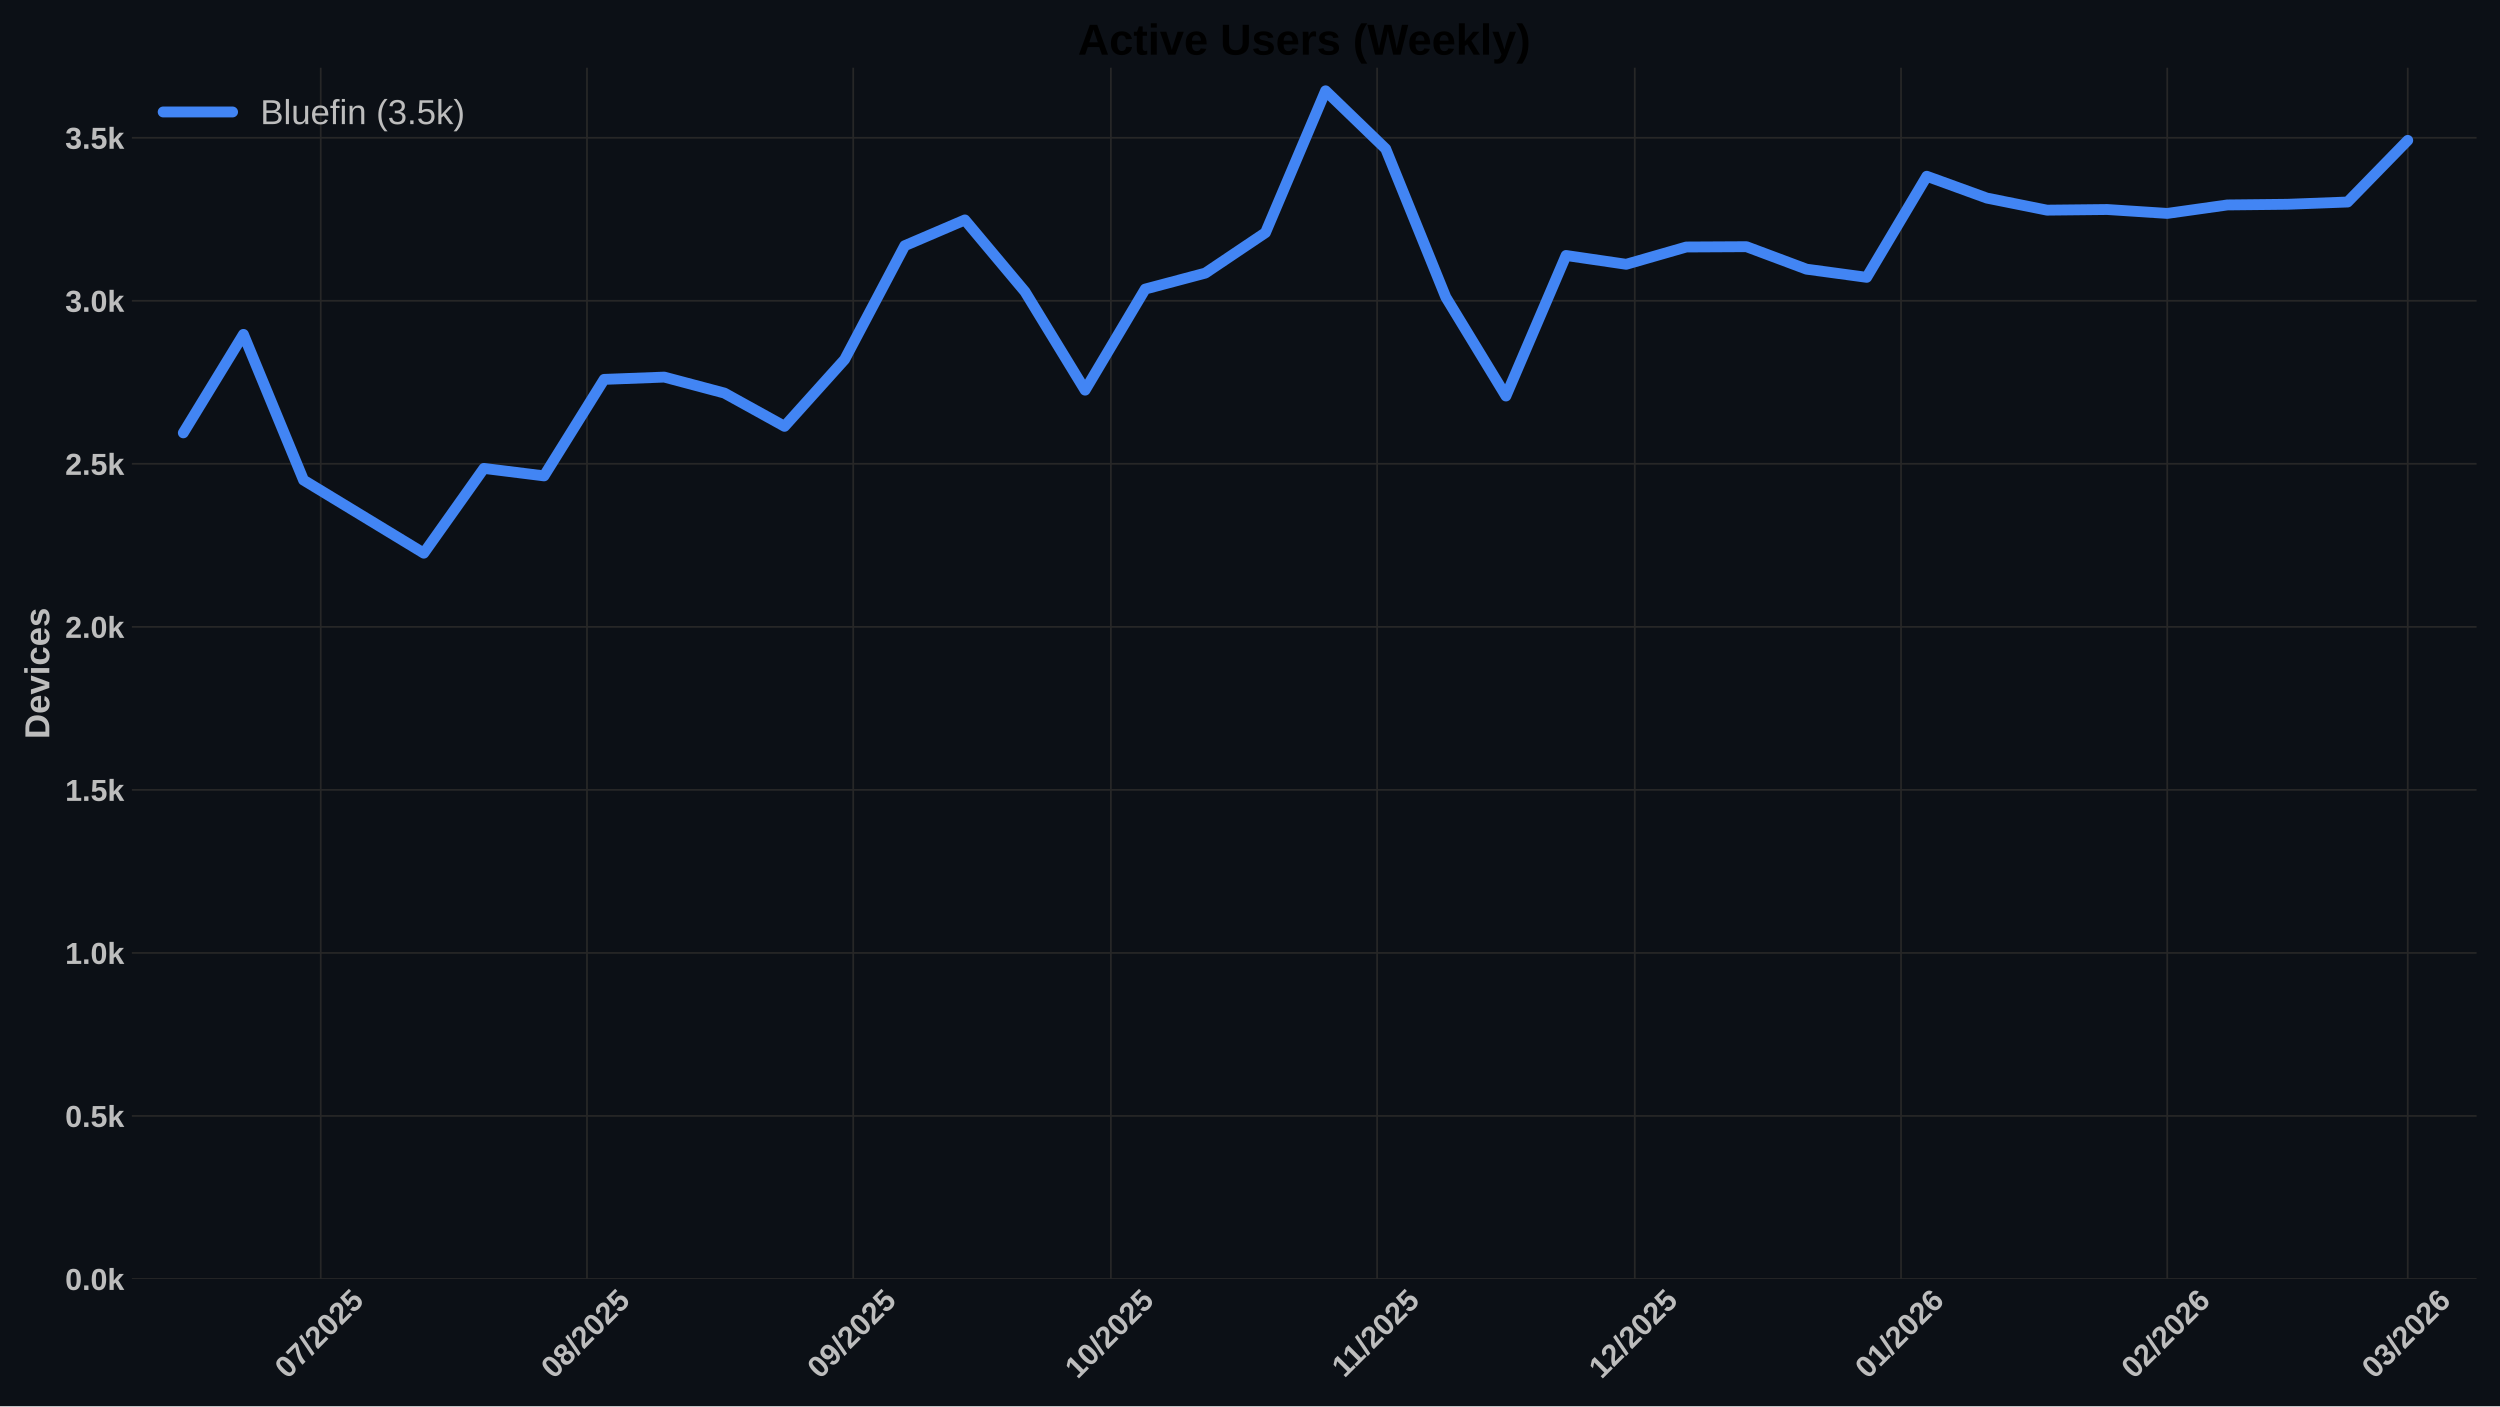
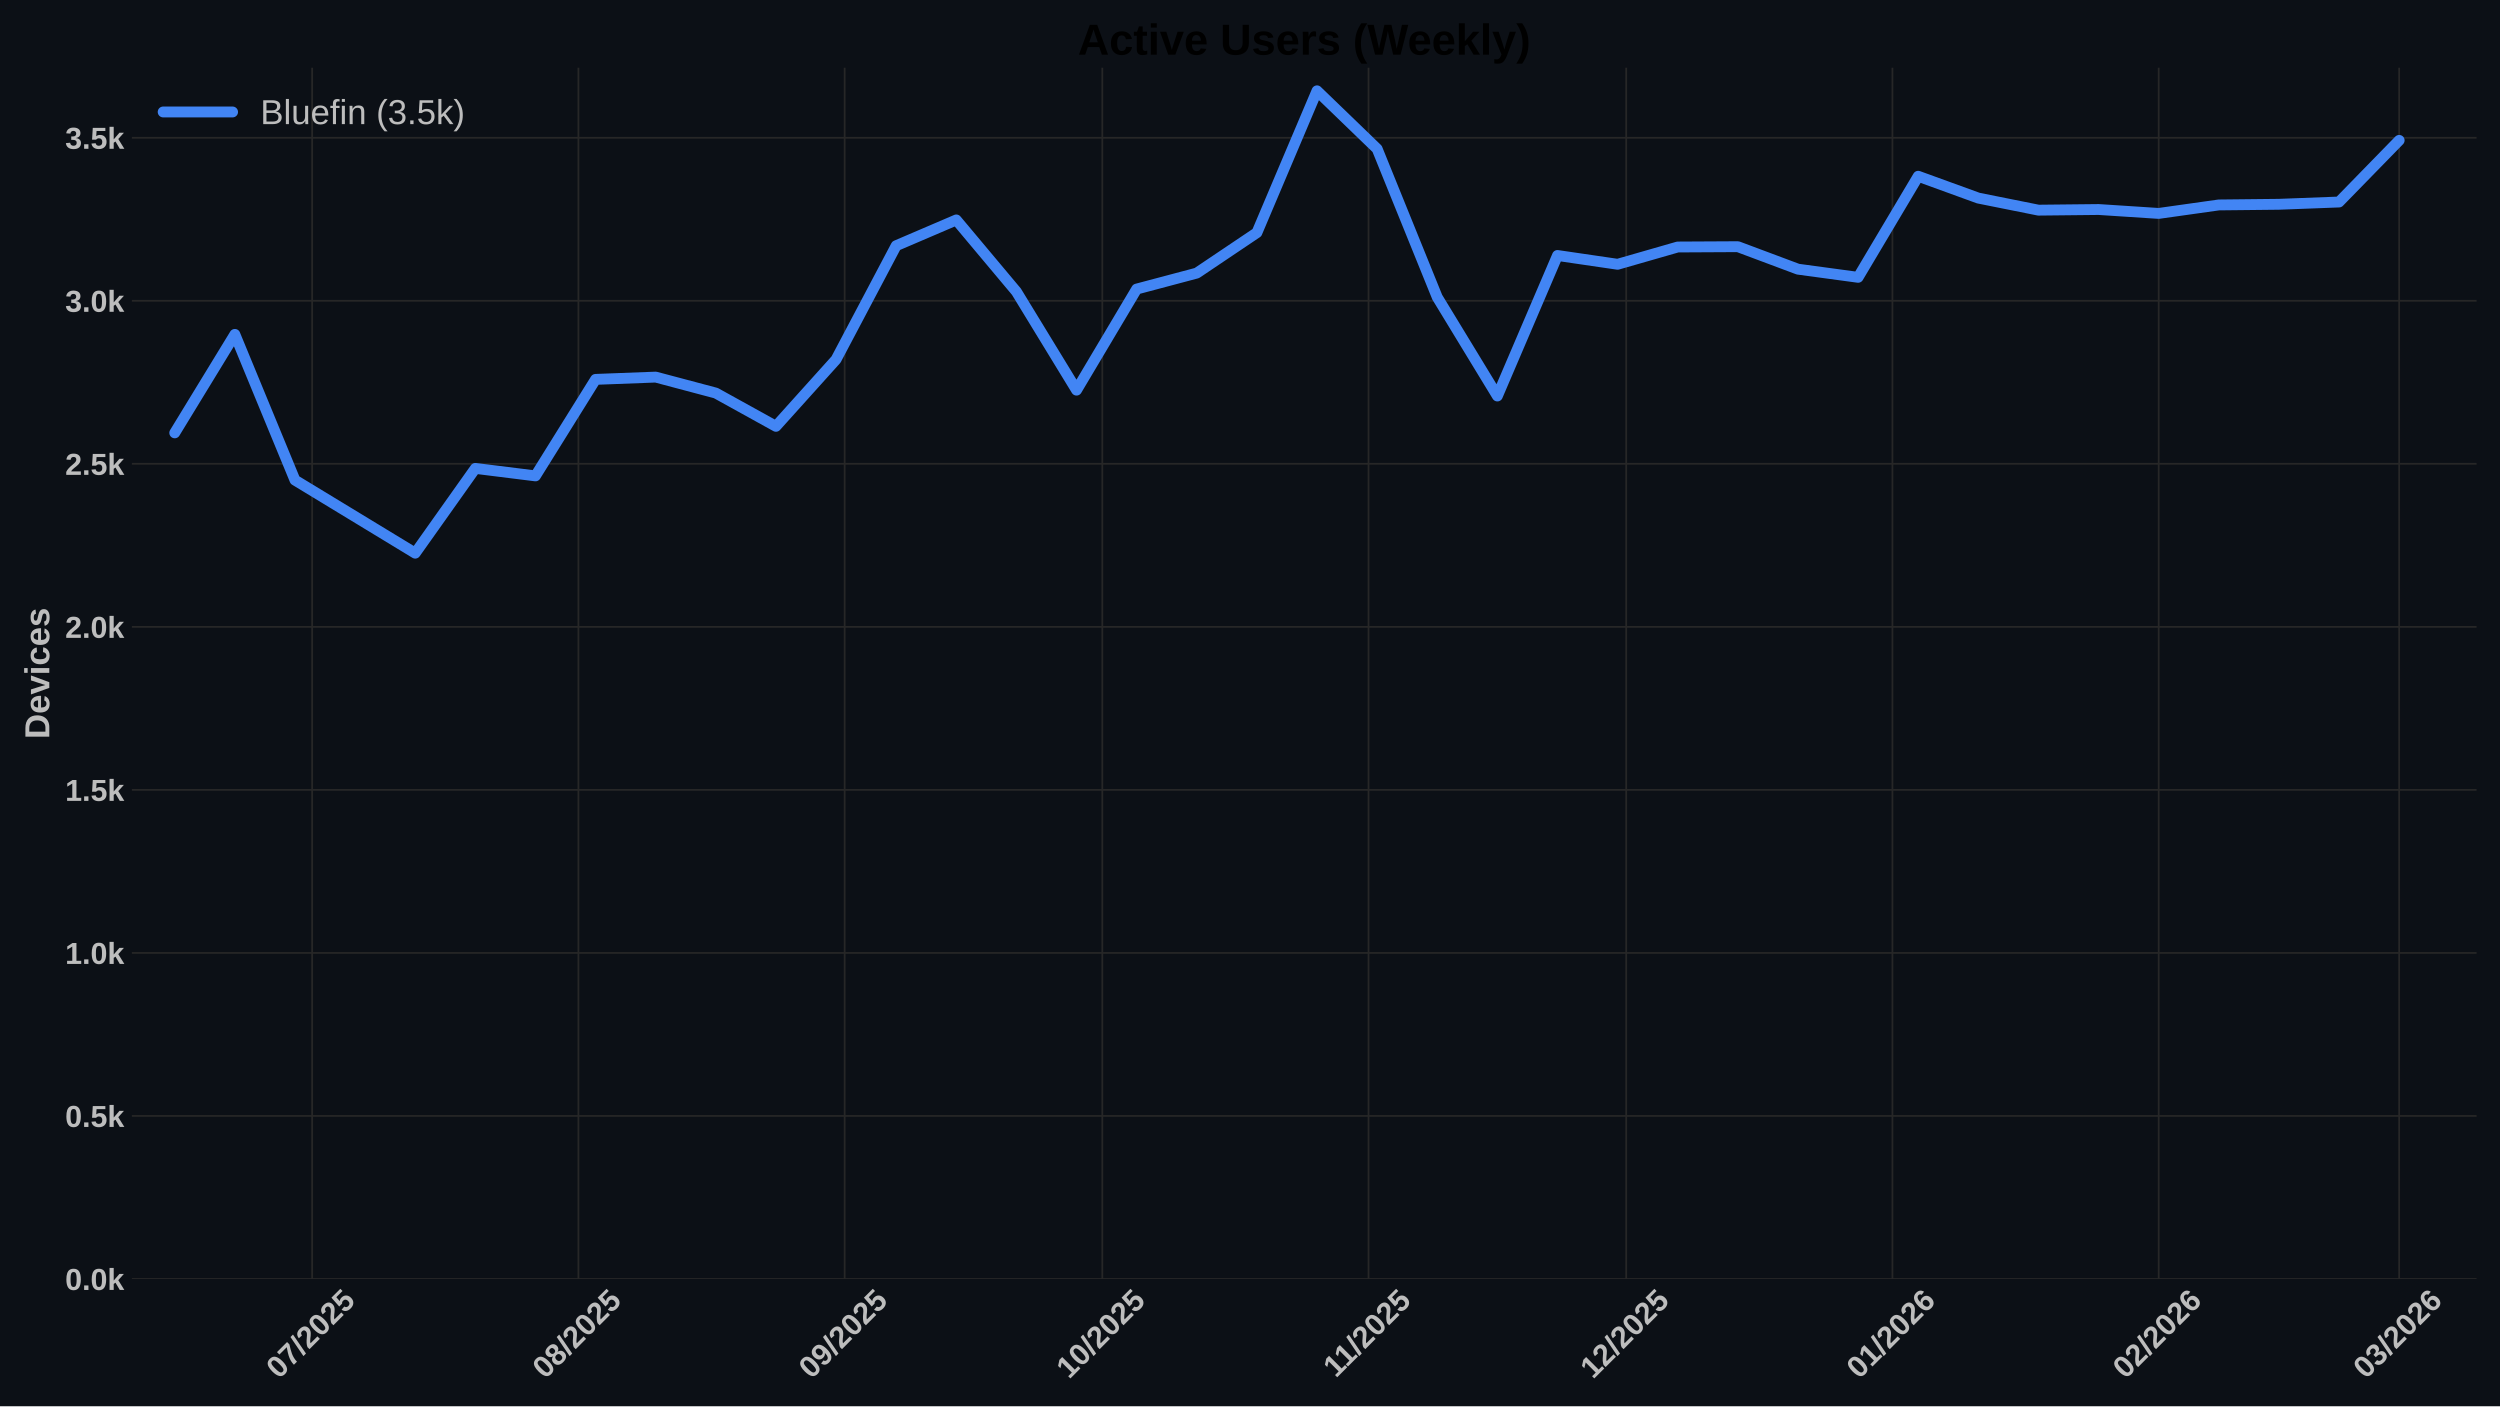
<svg xmlns="http://www.w3.org/2000/svg" xmlns:xlink="http://www.w3.org/1999/xlink" width="1152pt" height="648pt" viewBox="0 0 1152 648" version="1.1">
  <defs>
    <style type="text/css">*{stroke-linejoin: round; stroke-linecap: butt}</style>
  </defs>
  <g id="figure_1">
    <g id="patch_1">
      <path d="M 0 648  L 1152 648  L 1152 0  L 0 0  z " style="fill: #0c1016" />
    </g>
    <g id="axes_1">
      <g id="patch_2">
        <path d="M 60.78 589.343  L 1141.2 589.343  L 1141.2 31.2  L 60.78 31.2  z " style="fill: #0c1016" />
      </g>
      <g id="matplotlib.axis_1">
        <g id="xtick_1">
          <g id="line2d_1">
-             <path d="M 147.794 589.343  L 147.794 31.2  " clip-path="url(#p594239aaf5)" style="fill: none; stroke: #272727; stroke-width: 0.8; stroke-linecap: round" />
+             <path d="M 143.844 589.343  L 143.844 31.2  " clip-path="url(#pdfd3719b84)" style="fill: none; stroke: #272727; stroke-width: 0.8; stroke-linecap: round" />
          </g>
          <g id="line2d_2" />
          <g id="text_1">
-             <g style="fill: #bdbdbd" transform="translate(132.4634 635.7977) rotate(-45) scale(0.14 -0.14)">
+             <g style="fill: #bdbdbd" transform="translate(128.5134 635.7977) rotate(-45) scale(0.14 -0.14)">
              <defs>
                <path id="LiberationSans-Bold-30" d="M 3297 2203  Q 3297 1088 2914 512  Q 2531 -63 1766 -63  Q 253 -63 253 2203  Q 253 2994 418 3494  Q 584 3994 915 4231  Q 1247 4469 1791 4469  Q 2572 4469 2934 3903  Q 3297 3338 3297 2203  z M 2416 2203  Q 2416 2813 2356 3150  Q 2297 3488 2165 3634  Q 2034 3781 1784 3781  Q 1519 3781 1383 3632  Q 1247 3484 1189 3148  Q 1131 2813 1131 2203  Q 1131 1600 1192 1261  Q 1253 922 1386 775  Q 1519 628 1772 628  Q 2022 628 2158 783  Q 2294 938 2355 1278  Q 2416 1619 2416 2203  z " transform="scale(0.015625)" />
                <path id="LiberationSans-Bold-37" d="M 3278 3706  Q 2981 3238 2717 2797  Q 2453 2356 2256 1911  Q 2059 1466 1945 995  Q 1831 525 1831 0  L 916 0  Q 916 550 1059 1064  Q 1203 1578 1475 2111  Q 1747 2644 2463 3681  L 275 3681  L 275 4403  L 3278 4403  L 3278 3706  z " transform="scale(0.015625)" />
                <path id="LiberationSans-Bold-2f" d="M 63 -128  L 972 4638  L 1716 4638  L 822 -128  L 63 -128  z " transform="scale(0.015625)" />
                <path id="LiberationSans-Bold-32" d="M 222 0  L 222 609  Q 394 988 711 1347  Q 1028 1706 1509 2097  Q 1972 2472 2158 2715  Q 2344 2959 2344 3194  Q 2344 3769 1766 3769  Q 1484 3769 1336 3617  Q 1188 3466 1144 3163  L 259 3213  Q 334 3825 717 4147  Q 1100 4469 1759 4469  Q 2472 4469 2853 4144  Q 3234 3819 3234 3231  Q 3234 2922 3112 2672  Q 2991 2422 2800 2211  Q 2609 2000 2376 1815  Q 2144 1631 1925 1456  Q 1706 1281 1526 1103  Q 1347 925 1259 722  L 3303 722  L 3303 0  L 222 0  z " transform="scale(0.015625)" />
                <path id="LiberationSans-Bold-35" d="M 3381 1466  Q 3381 766 2945 351  Q 2509 -63 1750 -63  Q 1088 -63 689 235  Q 291 534 197 1100  L 1075 1172  Q 1144 891 1319 762  Q 1494 634 1759 634  Q 2088 634 2283 843  Q 2478 1053 2478 1447  Q 2478 1794 2293 2001  Q 2109 2209 1778 2209  Q 1413 2209 1181 1925  L 325 1925  L 478 4403  L 3125 4403  L 3125 3750  L 1275 3750  L 1203 2638  Q 1522 2919 2000 2919  Q 2628 2919 3004 2528  Q 3381 2138 3381 1466  z " transform="scale(0.015625)" />
              </defs>
              <use xlink:href="#LiberationSans-Bold-30" />
              <use xlink:href="#LiberationSans-Bold-37" transform="translate(55.61523 0)" />
              <use xlink:href="#LiberationSans-Bold-2f" transform="translate(111.2305 0)" />
              <use xlink:href="#LiberationSans-Bold-32" transform="translate(139.0137 0)" />
              <use xlink:href="#LiberationSans-Bold-30" transform="translate(194.6289 0)" />
              <use xlink:href="#LiberationSans-Bold-32" transform="translate(250.2441 0)" />
              <use xlink:href="#LiberationSans-Bold-35" transform="translate(305.8594 0)" />
            </g>
          </g>
        </g>
        <g id="xtick_2">
          <g id="line2d_3">
-             <path d="M 270.479 589.343  L 270.479 31.2  " clip-path="url(#p594239aaf5)" style="fill: none; stroke: #272727; stroke-width: 0.8; stroke-linecap: round" />
+             <path d="M 266.529 589.343  L 266.529 31.2  " clip-path="url(#pdfd3719b84)" style="fill: none; stroke: #272727; stroke-width: 0.8; stroke-linecap: round" />
          </g>
          <g id="line2d_4" />
          <g id="text_2">
-             <g style="fill: #bdbdbd" transform="translate(255.1485 635.7977) rotate(-45) scale(0.14 -0.14)">
+             <g style="fill: #bdbdbd" transform="translate(251.1984 635.7977) rotate(-45) scale(0.14 -0.14)">
              <defs>
                <path id="LiberationSans-Bold-38" d="M 3363 1241  Q 3363 622 2953 279  Q 2544 -63 1784 -63  Q 1031 -63 617 278  Q 203 619 203 1234  Q 203 1656 447 1945  Q 691 2234 1100 2303  L 1100 2316  Q 744 2394 525 2669  Q 306 2944 306 3303  Q 306 3844 689 4156  Q 1072 4469 1772 4469  Q 2488 4469 2870 4164  Q 3253 3859 3253 3297  Q 3253 2938 3036 2666  Q 2819 2394 2453 2322  L 2453 2309  Q 2878 2241 3120 1961  Q 3363 1681 3363 1241  z M 2350 3250  Q 2350 3563 2206 3708  Q 2063 3853 1772 3853  Q 1203 3853 1203 3250  Q 1203 2619 1778 2619  Q 2066 2619 2208 2766  Q 2350 2913 2350 3250  z M 2453 1313  Q 2453 2003 1766 2003  Q 1447 2003 1276 1822  Q 1106 1641 1106 1300  Q 1106 913 1275 734  Q 1444 556 1791 556  Q 2131 556 2292 734  Q 2453 913 2453 1313  z " transform="scale(0.015625)" />
              </defs>
              <use xlink:href="#LiberationSans-Bold-30" />
              <use xlink:href="#LiberationSans-Bold-38" transform="translate(55.61523 0)" />
              <use xlink:href="#LiberationSans-Bold-2f" transform="translate(111.2305 0)" />
              <use xlink:href="#LiberationSans-Bold-32" transform="translate(139.0137 0)" />
              <use xlink:href="#LiberationSans-Bold-30" transform="translate(194.6289 0)" />
              <use xlink:href="#LiberationSans-Bold-32" transform="translate(250.2441 0)" />
              <use xlink:href="#LiberationSans-Bold-35" transform="translate(305.8594 0)" />
            </g>
          </g>
        </g>
        <g id="xtick_3">
          <g id="line2d_5">
-             <path d="M 393.164 589.343  L 393.164 31.2  " clip-path="url(#p594239aaf5)" style="fill: none; stroke: #272727; stroke-width: 0.8; stroke-linecap: round" />
+             <path d="M 389.214 589.343  L 389.214 31.2  " clip-path="url(#pdfd3719b84)" style="fill: none; stroke: #272727; stroke-width: 0.8; stroke-linecap: round" />
          </g>
          <g id="line2d_6" />
          <g id="text_3">
-             <g style="fill: #bdbdbd" transform="translate(377.8335 635.7977) rotate(-45) scale(0.14 -0.14)">
+             <g style="fill: #bdbdbd" transform="translate(373.8835 635.7977) rotate(-45) scale(0.14 -0.14)">
              <defs>
                <path id="LiberationSans-Bold-39" d="M 3322 2272  Q 3322 1100 2894 518  Q 2466 -63 1678 -63  Q 1097 -63 767 185  Q 438 434 300 972  L 1125 1088  Q 1247 628 1688 628  Q 2056 628 2254 981  Q 2453 1334 2459 2028  Q 2341 1794 2070 1661  Q 1800 1528 1488 1528  Q 906 1528 564 1923  Q 222 2319 222 2994  Q 222 3688 623 4078  Q 1025 4469 1759 4469  Q 2550 4469 2936 3920  Q 3322 3372 3322 2272  z M 2394 2888  Q 2394 3297 2214 3539  Q 2034 3781 1738 3781  Q 1447 3781 1280 3570  Q 1113 3359 1113 2988  Q 1113 2622 1278 2401  Q 1444 2181 1741 2181  Q 2022 2181 2208 2373  Q 2394 2566 2394 2888  z " transform="scale(0.015625)" />
              </defs>
              <use xlink:href="#LiberationSans-Bold-30" />
              <use xlink:href="#LiberationSans-Bold-39" transform="translate(55.61523 0)" />
              <use xlink:href="#LiberationSans-Bold-2f" transform="translate(111.2305 0)" />
              <use xlink:href="#LiberationSans-Bold-32" transform="translate(139.0137 0)" />
              <use xlink:href="#LiberationSans-Bold-30" transform="translate(194.6289 0)" />
              <use xlink:href="#LiberationSans-Bold-32" transform="translate(250.2441 0)" />
              <use xlink:href="#LiberationSans-Bold-35" transform="translate(305.8594 0)" />
            </g>
          </g>
        </g>
        <g id="xtick_4">
          <g id="line2d_7">
-             <path d="M 511.891 589.343  L 511.891 31.2  " clip-path="url(#p594239aaf5)" style="fill: none; stroke: #272727; stroke-width: 0.8; stroke-linecap: round" />
+             <path d="M 507.941 589.343  L 507.941 31.2  " clip-path="url(#pdfd3719b84)" style="fill: none; stroke: #272727; stroke-width: 0.8; stroke-linecap: round" />
          </g>
          <g id="line2d_8" />
          <g id="text_4">
-             <g style="fill: #bdbdbd" transform="translate(496.561 635.7977) rotate(-45) scale(0.14 -0.14)">
+             <g style="fill: #bdbdbd" transform="translate(492.611 635.7977) rotate(-45) scale(0.14 -0.14)">
              <defs>
                <path id="LiberationSans-Bold-31" d="M 403 0  L 403 653  L 1494 653  L 1494 3656  L 438 2997  L 438 3688  L 1541 4403  L 2372 4403  L 2372 653  L 3381 653  L 3381 0  L 403 0  z " transform="scale(0.015625)" />
              </defs>
              <use xlink:href="#LiberationSans-Bold-31" />
              <use xlink:href="#LiberationSans-Bold-30" transform="translate(55.61523 0)" />
              <use xlink:href="#LiberationSans-Bold-2f" transform="translate(111.2305 0)" />
              <use xlink:href="#LiberationSans-Bold-32" transform="translate(139.0137 0)" />
              <use xlink:href="#LiberationSans-Bold-30" transform="translate(194.6289 0)" />
              <use xlink:href="#LiberationSans-Bold-32" transform="translate(250.2441 0)" />
              <use xlink:href="#LiberationSans-Bold-35" transform="translate(305.8594 0)" />
            </g>
          </g>
        </g>
        <g id="xtick_5">
          <g id="line2d_9">
-             <path d="M 634.576 589.343  L 634.576 31.2  " clip-path="url(#p594239aaf5)" style="fill: none; stroke: #272727; stroke-width: 0.8; stroke-linecap: round" />
+             <path d="M 630.626 589.343  L 630.626 31.2  " clip-path="url(#pdfd3719b84)" style="fill: none; stroke: #272727; stroke-width: 0.8; stroke-linecap: round" />
          </g>
          <g id="line2d_10" />
          <g id="text_5">
-             <g style="fill: #bdbdbd" transform="translate(619.5183 635.2532) rotate(-45) scale(0.14 -0.14)">
+             <g style="fill: #bdbdbd" transform="translate(615.5683 635.2532) rotate(-45) scale(0.14 -0.14)">
              <use xlink:href="#LiberationSans-Bold-31" />
              <use xlink:href="#LiberationSans-Bold-31" transform="translate(50.11523 0)" />
              <use xlink:href="#LiberationSans-Bold-2f" transform="translate(105.7305 0)" />
              <use xlink:href="#LiberationSans-Bold-32" transform="translate(133.5137 0)" />
              <use xlink:href="#LiberationSans-Bold-30" transform="translate(189.1289 0)" />
              <use xlink:href="#LiberationSans-Bold-32" transform="translate(244.7441 0)" />
              <use xlink:href="#LiberationSans-Bold-35" transform="translate(300.3594 0)" />
            </g>
          </g>
        </g>
        <g id="xtick_6">
          <g id="line2d_11">
-             <path d="M 753.304 589.343  L 753.304 31.2  " clip-path="url(#p594239aaf5)" style="fill: none; stroke: #272727; stroke-width: 0.8; stroke-linecap: round" />
+             <path d="M 749.354 589.343  L 749.354 31.2  " clip-path="url(#pdfd3719b84)" style="fill: none; stroke: #272727; stroke-width: 0.8; stroke-linecap: round" />
          </g>
          <g id="line2d_12" />
          <g id="text_6">
-             <g style="fill: #bdbdbd" transform="translate(737.9735 635.7977) rotate(-45) scale(0.14 -0.14)">
+             <g style="fill: #bdbdbd" transform="translate(734.0235 635.7977) rotate(-45) scale(0.14 -0.14)">
              <use xlink:href="#LiberationSans-Bold-31" />
              <use xlink:href="#LiberationSans-Bold-32" transform="translate(55.61523 0)" />
              <use xlink:href="#LiberationSans-Bold-2f" transform="translate(111.2305 0)" />
              <use xlink:href="#LiberationSans-Bold-32" transform="translate(139.0137 0)" />
              <use xlink:href="#LiberationSans-Bold-30" transform="translate(194.6289 0)" />
              <use xlink:href="#LiberationSans-Bold-32" transform="translate(250.2441 0)" />
              <use xlink:href="#LiberationSans-Bold-35" transform="translate(305.8594 0)" />
            </g>
          </g>
        </g>
        <g id="xtick_7">
          <g id="line2d_13">
-             <path d="M 875.989 589.343  L 875.989 31.2  " clip-path="url(#p594239aaf5)" style="fill: none; stroke: #272727; stroke-width: 0.8; stroke-linecap: round" />
+             <path d="M 872.039 589.343  L 872.039 31.2  " clip-path="url(#pdfd3719b84)" style="fill: none; stroke: #272727; stroke-width: 0.8; stroke-linecap: round" />
          </g>
          <g id="line2d_14" />
          <g id="text_7">
-             <g style="fill: #bdbdbd" transform="translate(860.6586 635.7977) rotate(-45) scale(0.14 -0.14)">
+             <g style="fill: #bdbdbd" transform="translate(856.7085 635.7977) rotate(-45) scale(0.14 -0.14)">
              <defs>
                <path id="LiberationSans-Bold-36" d="M 3328 1441  Q 3328 738 2934 337  Q 2541 -63 1847 -63  Q 1069 -63 651 482  Q 234 1028 234 2100  Q 234 3278 657 3873  Q 1081 4469 1869 4469  Q 2428 4469 2751 4222  Q 3075 3975 3209 3456  L 2381 3341  Q 2263 3775 1850 3775  Q 1497 3775 1295 3422  Q 1094 3069 1094 2350  Q 1234 2584 1484 2709  Q 1734 2834 2050 2834  Q 2641 2834 2984 2459  Q 3328 2084 3328 1441  z M 2447 1416  Q 2447 1791 2273 1989  Q 2100 2188 1797 2188  Q 1506 2188 1331 2002  Q 1156 1816 1156 1509  Q 1156 1125 1339 873  Q 1522 622 1819 622  Q 2116 622 2281 833  Q 2447 1044 2447 1416  z " transform="scale(0.015625)" />
              </defs>
              <use xlink:href="#LiberationSans-Bold-30" />
              <use xlink:href="#LiberationSans-Bold-31" transform="translate(55.61523 0)" />
              <use xlink:href="#LiberationSans-Bold-2f" transform="translate(111.2305 0)" />
              <use xlink:href="#LiberationSans-Bold-32" transform="translate(139.0137 0)" />
              <use xlink:href="#LiberationSans-Bold-30" transform="translate(194.6289 0)" />
              <use xlink:href="#LiberationSans-Bold-32" transform="translate(250.2441 0)" />
              <use xlink:href="#LiberationSans-Bold-36" transform="translate(305.8594 0)" />
            </g>
          </g>
        </g>
        <g id="xtick_8">
          <g id="line2d_15">
-             <path d="M 998.674 589.343  L 998.674 31.2  " clip-path="url(#p594239aaf5)" style="fill: none; stroke: #272727; stroke-width: 0.8; stroke-linecap: round" />
+             <path d="M 994.724 589.343  L 994.724 31.2  " clip-path="url(#pdfd3719b84)" style="fill: none; stroke: #272727; stroke-width: 0.8; stroke-linecap: round" />
          </g>
          <g id="line2d_16" />
          <g id="text_8">
-             <g style="fill: #bdbdbd" transform="translate(983.3436 635.7977) rotate(-45) scale(0.14 -0.14)">
+             <g style="fill: #bdbdbd" transform="translate(979.3936 635.7977) rotate(-45) scale(0.14 -0.14)">
              <use xlink:href="#LiberationSans-Bold-30" />
              <use xlink:href="#LiberationSans-Bold-32" transform="translate(55.61523 0)" />
              <use xlink:href="#LiberationSans-Bold-2f" transform="translate(111.2305 0)" />
              <use xlink:href="#LiberationSans-Bold-32" transform="translate(139.0137 0)" />
              <use xlink:href="#LiberationSans-Bold-30" transform="translate(194.6289 0)" />
              <use xlink:href="#LiberationSans-Bold-32" transform="translate(250.2441 0)" />
              <use xlink:href="#LiberationSans-Bold-36" transform="translate(305.8594 0)" />
            </g>
          </g>
        </g>
        <g id="xtick_9">
          <g id="line2d_17">
-             <path d="M 1109.486 589.343  L 1109.486 31.2  " clip-path="url(#p594239aaf5)" style="fill: none; stroke: #272727; stroke-width: 0.8; stroke-linecap: round" />
+             <path d="M 1105.536 589.343  L 1105.536 31.2  " clip-path="url(#pdfd3719b84)" style="fill: none; stroke: #272727; stroke-width: 0.8; stroke-linecap: round" />
          </g>
          <g id="line2d_18" />
          <g id="text_9">
-             <g style="fill: #bdbdbd" transform="translate(1094.156 635.7977) rotate(-45) scale(0.14 -0.14)">
+             <g style="fill: #bdbdbd" transform="translate(1090.206 635.7977) rotate(-45) scale(0.14 -0.14)">
              <defs>
                <path id="LiberationSans-Bold-33" d="M 3328 1222  Q 3328 603 2922 265  Q 2516 -72 1766 -72  Q 1056 -72 637 254  Q 219 581 147 1197  L 1041 1275  Q 1125 641 1763 641  Q 2078 641 2253 797  Q 2428 953 2428 1275  Q 2428 1569 2215 1725  Q 2003 1881 1584 1881  L 1278 1881  L 1278 2591  L 1566 2591  Q 1944 2591 2134 2745  Q 2325 2900 2325 3188  Q 2325 3459 2173 3614  Q 2022 3769 1731 3769  Q 1459 3769 1292 3619  Q 1125 3469 1100 3194  L 222 3256  Q 291 3825 694 4147  Q 1097 4469 1747 4469  Q 2438 4469 2827 4158  Q 3216 3847 3216 3297  Q 3216 2884 2973 2618  Q 2731 2353 2275 2266  L 2275 2253  Q 2781 2194 3054 1920  Q 3328 1647 3328 1222  z " transform="scale(0.015625)" />
              </defs>
              <use xlink:href="#LiberationSans-Bold-30" />
              <use xlink:href="#LiberationSans-Bold-33" transform="translate(55.61523 0)" />
              <use xlink:href="#LiberationSans-Bold-2f" transform="translate(111.2305 0)" />
              <use xlink:href="#LiberationSans-Bold-32" transform="translate(139.0137 0)" />
              <use xlink:href="#LiberationSans-Bold-30" transform="translate(194.6289 0)" />
              <use xlink:href="#LiberationSans-Bold-32" transform="translate(250.2441 0)" />
              <use xlink:href="#LiberationSans-Bold-36" transform="translate(305.8594 0)" />
            </g>
          </g>
        </g>
      </g>
      <g id="matplotlib.axis_2">
        <g id="ytick_1">
          <g id="line2d_19">
-             <path d="M 60.78 589.343  L 1141.2 589.343  " clip-path="url(#p594239aaf5)" style="fill: none; stroke: #272727; stroke-width: 0.8; stroke-linecap: round" />
+             <path d="M 60.78 589.343  L 1141.2 589.343  " clip-path="url(#pdfd3719b84)" style="fill: none; stroke: #272727; stroke-width: 0.8; stroke-linecap: round" />
          </g>
          <g id="line2d_20" />
          <g id="text_10">
            <g style="fill: #bdbdbd" transform="translate(30.03469 594.416) scale(0.14 -0.14)">
              <defs>
                <path id="LiberationSans-Bold-2e" d="M 434 0  L 434 953  L 1338 953  L 1338 0  L 434 0  z " transform="scale(0.015625)" />
                <path id="LiberationSans-Bold-6b" d="M 2606 0  L 1703 1531  L 1325 1269  L 1325 0  L 447 0  L 447 4638  L 1325 4638  L 1325 1981  L 2531 3381  L 3475 3381  L 2288 2063  L 3566 0  L 2606 0  z " transform="scale(0.015625)" />
              </defs>
              <use xlink:href="#LiberationSans-Bold-30" />
              <use xlink:href="#LiberationSans-Bold-2e" transform="translate(55.61523 0)" />
              <use xlink:href="#LiberationSans-Bold-30" transform="translate(83.39844 0)" />
              <use xlink:href="#LiberationSans-Bold-6b" transform="translate(139.0137 0)" />
            </g>
          </g>
        </g>
        <g id="ytick_2">
          <g id="line2d_21">
-             <path d="M 60.78 514.221  L 1141.2 514.221  " clip-path="url(#p594239aaf5)" style="fill: none; stroke: #272727; stroke-width: 0.8; stroke-linecap: round" />
+             <path d="M 60.78 514.221  L 1141.2 514.221  " clip-path="url(#pdfd3719b84)" style="fill: none; stroke: #272727; stroke-width: 0.8; stroke-linecap: round" />
          </g>
          <g id="line2d_22" />
          <g id="text_11">
            <g style="fill: #bdbdbd" transform="translate(30.03469 519.2938) scale(0.14 -0.14)">
              <use xlink:href="#LiberationSans-Bold-30" />
              <use xlink:href="#LiberationSans-Bold-2e" transform="translate(55.61523 0)" />
              <use xlink:href="#LiberationSans-Bold-35" transform="translate(83.39844 0)" />
              <use xlink:href="#LiberationSans-Bold-6b" transform="translate(139.0137 0)" />
            </g>
          </g>
        </g>
        <g id="ytick_3">
          <g id="line2d_23">
-             <path d="M 60.78 439.099  L 1141.2 439.099  " clip-path="url(#p594239aaf5)" style="fill: none; stroke: #272727; stroke-width: 0.8; stroke-linecap: round" />
+             <path d="M 60.78 439.099  L 1141.2 439.099  " clip-path="url(#pdfd3719b84)" style="fill: none; stroke: #272727; stroke-width: 0.8; stroke-linecap: round" />
          </g>
          <g id="line2d_24" />
          <g id="text_12">
            <g style="fill: #bdbdbd" transform="translate(30.03469 444.1715) scale(0.14 -0.14)">
              <use xlink:href="#LiberationSans-Bold-31" />
              <use xlink:href="#LiberationSans-Bold-2e" transform="translate(55.61523 0)" />
              <use xlink:href="#LiberationSans-Bold-30" transform="translate(83.39844 0)" />
              <use xlink:href="#LiberationSans-Bold-6b" transform="translate(139.0137 0)" />
            </g>
          </g>
        </g>
        <g id="ytick_4">
          <g id="line2d_25">
-             <path d="M 60.78 363.976  L 1141.2 363.976  " clip-path="url(#p594239aaf5)" style="fill: none; stroke: #272727; stroke-width: 0.8; stroke-linecap: round" />
+             <path d="M 60.78 363.976  L 1141.2 363.976  " clip-path="url(#pdfd3719b84)" style="fill: none; stroke: #272727; stroke-width: 0.8; stroke-linecap: round" />
          </g>
          <g id="line2d_26" />
          <g id="text_13">
            <g style="fill: #bdbdbd" transform="translate(30.03469 369.0493) scale(0.14 -0.14)">
              <use xlink:href="#LiberationSans-Bold-31" />
              <use xlink:href="#LiberationSans-Bold-2e" transform="translate(55.61523 0)" />
              <use xlink:href="#LiberationSans-Bold-35" transform="translate(83.39844 0)" />
              <use xlink:href="#LiberationSans-Bold-6b" transform="translate(139.0137 0)" />
            </g>
          </g>
        </g>
        <g id="ytick_5">
          <g id="line2d_27">
-             <path d="M 60.78 288.854  L 1141.2 288.854  " clip-path="url(#p594239aaf5)" style="fill: none; stroke: #272727; stroke-width: 0.8; stroke-linecap: round" />
+             <path d="M 60.78 288.854  L 1141.2 288.854  " clip-path="url(#pdfd3719b84)" style="fill: none; stroke: #272727; stroke-width: 0.8; stroke-linecap: round" />
          </g>
          <g id="line2d_28" />
          <g id="text_14">
            <g style="fill: #bdbdbd" transform="translate(30.03469 293.9271) scale(0.14 -0.14)">
              <use xlink:href="#LiberationSans-Bold-32" />
              <use xlink:href="#LiberationSans-Bold-2e" transform="translate(55.61523 0)" />
              <use xlink:href="#LiberationSans-Bold-30" transform="translate(83.39844 0)" />
              <use xlink:href="#LiberationSans-Bold-6b" transform="translate(139.0137 0)" />
            </g>
          </g>
        </g>
        <g id="ytick_6">
          <g id="line2d_29">
-             <path d="M 60.78 213.732  L 1141.2 213.732  " clip-path="url(#p594239aaf5)" style="fill: none; stroke: #272727; stroke-width: 0.8; stroke-linecap: round" />
+             <path d="M 60.78 213.732  L 1141.2 213.732  " clip-path="url(#pdfd3719b84)" style="fill: none; stroke: #272727; stroke-width: 0.8; stroke-linecap: round" />
          </g>
          <g id="line2d_30" />
          <g id="text_15">
            <g style="fill: #bdbdbd" transform="translate(30.03469 218.8048) scale(0.14 -0.14)">
              <use xlink:href="#LiberationSans-Bold-32" />
              <use xlink:href="#LiberationSans-Bold-2e" transform="translate(55.61523 0)" />
              <use xlink:href="#LiberationSans-Bold-35" transform="translate(83.39844 0)" />
              <use xlink:href="#LiberationSans-Bold-6b" transform="translate(139.0137 0)" />
            </g>
          </g>
        </g>
        <g id="ytick_7">
          <g id="line2d_31">
-             <path d="M 60.78 138.61  L 1141.2 138.61  " clip-path="url(#p594239aaf5)" style="fill: none; stroke: #272727; stroke-width: 0.8; stroke-linecap: round" />
+             <path d="M 60.78 138.61  L 1141.2 138.61  " clip-path="url(#pdfd3719b84)" style="fill: none; stroke: #272727; stroke-width: 0.8; stroke-linecap: round" />
          </g>
          <g id="line2d_32" />
          <g id="text_16" style="fill: #bdbdbd">
            <g style="fill: #bdbdbd" transform="translate(30.03469 143.6826) scale(0.14 -0.14)">
              <use xlink:href="#LiberationSans-Bold-33" />
              <use xlink:href="#LiberationSans-Bold-2e" transform="translate(55.61523 0)" />
              <use xlink:href="#LiberationSans-Bold-30" transform="translate(83.39844 0)" />
              <use xlink:href="#LiberationSans-Bold-6b" transform="translate(139.0137 0)" />
            </g>
          </g>
        </g>
        <g id="ytick_8">
          <g id="line2d_33">
-             <path d="M 60.78 63.488  L 1141.2 63.488  " clip-path="url(#p594239aaf5)" style="fill: none; stroke: #272727; stroke-width: 0.8; stroke-linecap: round" />
+             <path d="M 60.78 63.488  L 1141.2 63.488  " clip-path="url(#pdfd3719b84)" style="fill: none; stroke: #272727; stroke-width: 0.8; stroke-linecap: round" />
          </g>
          <g id="line2d_34" />
          <g id="text_17">
            <g style="fill: #bdbdbd" transform="translate(30.03469 68.56035) scale(0.14 -0.14)">
              <use xlink:href="#LiberationSans-Bold-33" />
              <use xlink:href="#LiberationSans-Bold-2e" transform="translate(55.61523 0)" />
              <use xlink:href="#LiberationSans-Bold-35" transform="translate(83.39844 0)" />
              <use xlink:href="#LiberationSans-Bold-6b" transform="translate(139.0137 0)" />
            </g>
          </g>
        </g>
        <g id="text_18">
          <g style="fill: #bdbdbd" transform="translate(22.71469 340.5153) rotate(-90) scale(0.16 -0.16)">
            <defs>
              <path id="LiberationSans-Bold-44" d="M 4353 2234  Q 4353 1553 4086 1045  Q 3819 538 3330 269  Q 2841 0 2209 0  L 428 0  L 428 4403  L 2022 4403  Q 3134 4403 3743 3842  Q 4353 3281 4353 2234  z M 3425 2234  Q 3425 2944 3056 3317  Q 2688 3691 2003 3691  L 1350 3691  L 1350 713  L 2131 713  Q 2725 713 3075 1122  Q 3425 1531 3425 2234  z " transform="scale(0.015625)" />
              <path id="LiberationSans-Bold-65" d="M 1831 -63  Q 1069 -63 659 389  Q 250 841 250 1706  Q 250 2544 665 2994  Q 1081 3444 1844 3444  Q 2572 3444 2956 2961  Q 3341 2478 3341 1547  L 3341 1522  L 1172 1522  Q 1172 1028 1355 776  Q 1538 525 1875 525  Q 2341 525 2463 928  L 3291 856  Q 2931 -63 1831 -63  z M 1831 2891  Q 1522 2891 1355 2675  Q 1188 2459 1178 2072  L 2491 2072  Q 2466 2481 2294 2686  Q 2122 2891 1831 2891  z " transform="scale(0.015625)" />
              <path id="LiberationSans-Bold-76" d="M 2284 0  L 1234 0  L 25 3381  L 953 3381  L 1544 1491  Q 1591 1334 1766 709  Q 1797 838 1894 1159  Q 1991 1481 2613 3381  L 3531 3381  L 2284 0  z " transform="scale(0.015625)" />
              <path id="LiberationSans-Bold-69" d="M 447 3991  L 447 4638  L 1325 4638  L 1325 3991  L 447 3991  z M 447 0  L 447 3381  L 1325 3381  L 1325 0  L 447 0  z " transform="scale(0.015625)" />
              <path id="LiberationSans-Bold-63" d="M 1856 -63  Q 1088 -63 669 395  Q 250 853 250 1672  Q 250 2509 672 2976  Q 1094 3444 1869 3444  Q 2466 3444 2856 3144  Q 3247 2844 3347 2316  L 2463 2272  Q 2425 2531 2275 2686  Q 2125 2841 1850 2841  Q 1172 2841 1172 1706  Q 1172 538 1863 538  Q 2113 538 2281 695  Q 2450 853 2491 1166  L 3372 1125  Q 3325 778 3123 506  Q 2922 234 2594 85  Q 2266 -63 1856 -63  z " transform="scale(0.015625)" />
              <path id="LiberationSans-Bold-73" d="M 3297 988  Q 3297 497 2895 217  Q 2494 -63 1784 -63  Q 1088 -63 717 157  Q 347 378 225 844  L 997 959  Q 1063 719 1223 619  Q 1384 519 1784 519  Q 2153 519 2322 612  Q 2491 706 2491 906  Q 2491 1069 2355 1164  Q 2219 1259 1894 1325  Q 1150 1472 890 1598  Q 631 1725 495 1926  Q 359 2128 359 2422  Q 359 2906 732 3176  Q 1106 3447 1791 3447  Q 2394 3447 2761 3212  Q 3128 2978 3219 2534  L 2441 2453  Q 2403 2659 2256 2761  Q 2109 2863 1791 2863  Q 1478 2863 1322 2783  Q 1166 2703 1166 2516  Q 1166 2369 1286 2283  Q 1406 2197 1691 2141  Q 2088 2059 2395 1973  Q 2703 1888 2889 1769  Q 3075 1650 3186 1464  Q 3297 1278 3297 988  z " transform="scale(0.015625)" />
            </defs>
            <use xlink:href="#LiberationSans-Bold-44" />
            <use xlink:href="#LiberationSans-Bold-65" transform="translate(72.2168 0)" />
            <use xlink:href="#LiberationSans-Bold-76" transform="translate(127.832 0)" />
            <use xlink:href="#LiberationSans-Bold-69" transform="translate(183.4473 0)" />
            <use xlink:href="#LiberationSans-Bold-63" transform="translate(211.2305 0)" />
            <use xlink:href="#LiberationSans-Bold-65" transform="translate(266.8457 0)" />
            <use xlink:href="#LiberationSans-Bold-73" transform="translate(322.4609 0)" />
          </g>
        </g>
      </g>
      <g id="line2d_35">
-         <path d="M 84.472 199.459  L 112.175 154.085  L 139.879 221.244  L 195.285 254.899  L 222.988 215.835  L 250.691 219.291  L 278.394 174.819  L 306.097 173.767  L 333.8 181.129  L 361.503 196.454  L 389.206 165.654  L 416.909 113.218  L 444.612 101.349  L 472.315 134.403  L 500.019 179.777  L 527.722 133.201  L 555.425 125.839  L 583.128 107.209  L 610.831 41.852  L 638.534 68.596  L 666.237 136.957  L 693.94 182.481  L 721.643 117.726  L 749.346 121.782  L 777.049 113.819  L 804.752 113.669  L 832.455 124.036  L 860.159 127.792  L 887.862 81.216  L 915.565 91.283  L 943.268 96.842  L 970.971 96.541  L 998.674 98.344  L 1026.377 94.438  L 1054.08 94.137  L 1081.783 93.086  L 1109.486 64.689  " clip-path="url(#p594239aaf5)" style="fill: none; stroke: #4285f4; stroke-width: 5; stroke-linecap: round" />
+         <path d="M 80.522 199.459  L 108.225 154.085  L 135.929 221.244  L 191.335 254.899  L 219.038 215.835  L 246.741 219.291  L 274.444 174.819  L 302.147 173.767  L 329.85 181.129  L 357.553 196.454  L 385.256 165.654  L 412.959 113.218  L 440.662 101.349  L 468.365 134.403  L 496.069 179.777  L 523.772 133.201  L 551.475 125.839  L 579.178 107.209  L 606.881 41.852  L 634.584 68.596  L 662.287 136.957  L 689.99 182.481  L 717.693 117.726  L 745.396 121.782  L 773.099 113.819  L 800.802 113.669  L 828.505 124.036  L 856.209 127.792  L 883.912 81.216  L 911.615 91.283  L 939.318 96.842  L 967.021 96.541  L 994.724 98.344  L 1022.427 94.438  L 1050.13 94.137  L 1077.833 93.086  L 1105.536 64.689  " clip-path="url(#pdfd3719b84)" style="fill: none; stroke: #4285f4; stroke-width: 5; stroke-linecap: round" />
      </g>
      <g id="patch_3">
        <path d="M 60.78 589.343  L 60.78 31.2  " style="fill: none" />
      </g>
      <g id="patch_4">
        <path d="M 1141.2 589.343  L 1141.2 31.2  " style="fill: none" />
      </g>
      <g id="patch_5">
        <path d="M 60.78 589.343  L 1141.2 589.343  " style="fill: none" />
      </g>
      <g id="patch_6">
        <path d="M 60.78 31.2  L 1141.2 31.2  " style="fill: none" />
      </g>
      <g id="text_19">
        <g transform="translate(496.6791 25.2) scale(0.2 -0.2)">
          <defs>
            <path id="LiberationSans-Bold-41" d="M 3541 0  L 3150 1125  L 1472 1125  L 1081 0  L 159 0  L 1766 4403  L 2853 4403  L 4453 0  L 3541 0  z M 2309 3725  L 2291 3656  Q 2259 3544 2215 3400  Q 2172 3256 1678 1819  L 2944 1819  L 2509 3084  L 2375 3509  L 2309 3725  z " transform="scale(0.015625)" />
            <path id="LiberationSans-Bold-74" d="M 1313 -56  Q 925 -56 715 155  Q 506 366 506 794  L 506 2788  L 78 2788  L 78 3381  L 550 3381  L 825 4175  L 1375 4175  L 1375 3381  L 2016 3381  L 2016 2788  L 1375 2788  L 1375 1031  Q 1375 784 1469 667  Q 1563 550 1759 550  Q 1863 550 2053 594  L 2053 50  Q 1728 -56 1313 -56  z " transform="scale(0.015625)" />
            <path id="LiberationSans-Bold-20" transform="scale(0.015625)" />
            <path id="LiberationSans-Bold-55" d="M 2259 -63  Q 1350 -63 867 381  Q 384 825 384 1650  L 384 4403  L 1306 4403  L 1306 1722  Q 1306 1200 1554 929  Q 1803 659 2284 659  Q 2778 659 3043 942  Q 3309 1225 3309 1753  L 3309 4403  L 4231 4403  L 4231 1697  Q 4231 859 3714 398  Q 3197 -63 2259 -63  z " transform="scale(0.015625)" />
            <path id="LiberationSans-Bold-72" d="M 447 0  L 447 2588  Q 447 2866 439 3052  Q 431 3238 422 3381  L 1259 3381  Q 1269 3325 1284 3039  Q 1300 2753 1300 2659  L 1313 2659  Q 1441 3016 1541 3161  Q 1641 3306 1778 3376  Q 1916 3447 2122 3447  Q 2291 3447 2394 3400  L 2394 2666  Q 2181 2713 2019 2713  Q 1691 2713 1508 2447  Q 1325 2181 1325 1659  L 1325 0  L 447 0  z " transform="scale(0.015625)" />
            <path id="LiberationSans-Bold-28" d="M 1247 -1328  Q 756 -622 537 81  Q 319 784 319 1659  Q 319 2531 537 3232  Q 756 3934 1247 4638  L 2125 4638  Q 1631 3925 1407 3219  Q 1184 2513 1184 1656  Q 1184 803 1406 101  Q 1628 -600 2125 -1328  L 1247 -1328  z " transform="scale(0.015625)" />
            <path id="LiberationSans-Bold-57" d="M 4897 0  L 3803 0  L 3206 2547  Q 3097 2997 3022 3488  Q 2947 3078 2900 2864  Q 2853 2650 2234 0  L 1141 0  L 6 4403  L 941 4403  L 1578 1559  L 1722 872  Q 1809 1306 1892 1701  Q 1975 2097 2516 4403  L 3547 4403  L 4103 2059  Q 4169 1797 4325 872  L 4403 1234  L 4569 1953  L 5100 4403  L 6034 4403  L 4897 0  z " transform="scale(0.015625)" />
            <path id="LiberationSans-Bold-6c" d="M 447 0  L 447 4638  L 1325 4638  L 1325 0  L 447 0  z " transform="scale(0.015625)" />
            <path id="LiberationSans-Bold-79" d="M 884 -1328  Q 569 -1328 331 -1288  L 331 -663  Q 497 -688 634 -688  Q 822 -688 945 -628  Q 1069 -569 1167 -431  Q 1266 -294 1388 34  L 50 3381  L 978 3381  L 1509 1797  Q 1634 1456 1825 753  L 1903 1050  L 2106 1784  L 2606 3381  L 3525 3381  L 2188 -178  Q 1919 -828 1630 -1078  Q 1341 -1328 884 -1328  z " transform="scale(0.015625)" />
            <path id="LiberationSans-Bold-29" d="M 6 -1328  Q 506 -597 726 101  Q 947 800 947 1656  Q 947 2516 722 3223  Q 497 3931 6 4638  L 884 4638  Q 1378 3928 1595 3225  Q 1813 2522 1813 1659  Q 1813 791 1595 87  Q 1378 -616 884 -1328  L 6 -1328  z " transform="scale(0.015625)" />
          </defs>
          <use xlink:href="#LiberationSans-Bold-41" />
          <use xlink:href="#LiberationSans-Bold-63" transform="translate(72.2168 0)" />
          <use xlink:href="#LiberationSans-Bold-74" transform="translate(127.832 0)" />
          <use xlink:href="#LiberationSans-Bold-69" transform="translate(161.1328 0)" />
          <use xlink:href="#LiberationSans-Bold-76" transform="translate(188.916 0)" />
          <use xlink:href="#LiberationSans-Bold-65" transform="translate(244.5312 0)" />
          <use xlink:href="#LiberationSans-Bold-20" transform="translate(300.1465 0)" />
          <use xlink:href="#LiberationSans-Bold-55" transform="translate(327.9297 0)" />
          <use xlink:href="#LiberationSans-Bold-73" transform="translate(400.1465 0)" />
          <use xlink:href="#LiberationSans-Bold-65" transform="translate(455.7617 0)" />
          <use xlink:href="#LiberationSans-Bold-72" transform="translate(511.377 0)" />
          <use xlink:href="#LiberationSans-Bold-73" transform="translate(550.293 0)" />
          <use xlink:href="#LiberationSans-Bold-20" transform="translate(605.9082 0)" />
          <use xlink:href="#LiberationSans-Bold-28" transform="translate(633.6914 0)" />
          <use xlink:href="#LiberationSans-Bold-57" transform="translate(666.9922 0)" />
          <use xlink:href="#LiberationSans-Bold-65" transform="translate(759.627 0)" />
          <use xlink:href="#LiberationSans-Bold-65" transform="translate(815.2422 0)" />
          <use xlink:href="#LiberationSans-Bold-6b" transform="translate(870.8574 0)" />
          <use xlink:href="#LiberationSans-Bold-6c" transform="translate(926.4727 0)" />
          <use xlink:href="#LiberationSans-Bold-79" transform="translate(954.2559 0)" />
          <use xlink:href="#LiberationSans-Bold-29" transform="translate(1009.871 0)" />
        </g>
      </g>
      <g id="legend_1">
        <g id="line2d_36">
          <path d="M 75.18 51.595  L 91.18 51.595  L 107.18 51.595  " style="fill: none; stroke: #4285f4; stroke-width: 5; stroke-linecap: round" />
        </g>
        <g id="text_20">
          <g style="fill: #bdbdbd" transform="translate(119.98 57.195) scale(0.16 -0.16)">
            <defs>
              <path id="LiberationSans-42" d="M 3931 1241  Q 3931 653 3503 326  Q 3075 0 2313 0  L 525 0  L 525 4403  L 2125 4403  Q 3675 4403 3675 3334  Q 3675 2944 3456 2678  Q 3238 2413 2838 2322  Q 3363 2259 3647 1970  Q 3931 1681 3931 1241  z M 3075 3263  Q 3075 3619 2831 3772  Q 2588 3925 2125 3925  L 1122 3925  L 1122 2531  L 2125 2531  Q 2603 2531 2839 2711  Q 3075 2891 3075 3263  z M 3328 1288  Q 3328 2066 2234 2066  L 1122 2066  L 1122 478  L 2281 478  Q 2828 478 3078 681  Q 3328 884 3328 1288  z " transform="scale(0.015625)" />
              <path id="LiberationSans-6c" d="M 431 0  L 431 4638  L 994 4638  L 994 0  L 431 0  z " transform="scale(0.015625)" />
              <path id="LiberationSans-75" d="M 981 3381  L 981 1238  Q 981 903 1047 718  Q 1113 534 1256 453  Q 1400 372 1678 372  Q 2084 372 2318 650  Q 2553 928 2553 1422  L 2553 3381  L 3116 3381  L 3116 722  Q 3116 131 3134 0  L 2603 0  Q 2600 16 2597 84  Q 2594 153 2589 242  Q 2584 331 2578 578  L 2569 578  Q 2375 228 2120 82  Q 1866 -63 1488 -63  Q 931 -63 673 214  Q 416 491 416 1128  L 416 3381  L 981 3381  z " transform="scale(0.015625)" />
              <path id="LiberationSans-65" d="M 863 1572  Q 863 991 1103 675  Q 1344 359 1806 359  Q 2172 359 2392 506  Q 2613 653 2691 878  L 3184 738  Q 2881 -63 1806 -63  Q 1056 -63 664 384  Q 272 831 272 1713  Q 272 2550 664 2997  Q 1056 3444 1784 3444  Q 3275 3444 3275 1647  L 3275 1572  L 863 1572  z M 2694 2003  Q 2647 2538 2422 2783  Q 2197 3028 1775 3028  Q 1366 3028 1127 2754  Q 888 2481 869 2003  L 2694 2003  z " transform="scale(0.015625)" />
              <path id="LiberationSans-66" d="M 1128 2972  L 1128 0  L 566 0  L 566 2972  L 91 2972  L 91 3381  L 566 3381  L 566 3763  Q 566 4225 769 4428  Q 972 4631 1391 4631  Q 1625 4631 1788 4594  L 1788 4166  Q 1647 4191 1538 4191  Q 1322 4191 1225 4081  Q 1128 3972 1128 3684  L 1128 3381  L 1788 3381  L 1788 2972  L 1128 2972  z " transform="scale(0.015625)" />
              <path id="LiberationSans-69" d="M 428 4100  L 428 4638  L 991 4638  L 991 4100  L 428 4100  z M 428 0  L 428 3381  L 991 3381  L 991 0  L 428 0  z " transform="scale(0.015625)" />
              <path id="LiberationSans-6e" d="M 2578 0  L 2578 2144  Q 2578 2478 2512 2662  Q 2447 2847 2303 2928  Q 2159 3009 1881 3009  Q 1475 3009 1240 2731  Q 1006 2453 1006 1959  L 1006 0  L 444 0  L 444 2659  Q 444 3250 425 3381  L 956 3381  Q 959 3366 962 3297  Q 966 3228 970 3139  Q 975 3050 981 2803  L 991 2803  Q 1184 3153 1439 3298  Q 1694 3444 2072 3444  Q 2628 3444 2886 3167  Q 3144 2891 3144 2253  L 3144 0  L 2578 0  z " transform="scale(0.015625)" />
              <path id="LiberationSans-20" transform="scale(0.015625)" />
              <path id="LiberationSans-28" d="M 397 1663  Q 397 2566 680 3284  Q 963 4003 1550 4638  L 2094 4638  Q 1509 3988 1236 3256  Q 963 2525 963 1656  Q 963 791 1233 62  Q 1503 -666 2094 -1325  L 1550 -1325  Q 959 -688 678 32  Q 397 753 397 1650  L 397 1663  z " transform="scale(0.015625)" />
              <path id="LiberationSans-33" d="M 3278 1216  Q 3278 606 2890 271  Q 2503 -63 1784 -63  Q 1116 -63 717 239  Q 319 541 244 1131  L 825 1184  Q 938 403 1784 403  Q 2209 403 2451 612  Q 2694 822 2694 1234  Q 2694 1594 2417 1795  Q 2141 1997 1619 1997  L 1300 1997  L 1300 2484  L 1606 2484  Q 2069 2484 2323 2686  Q 2578 2888 2578 3244  Q 2578 3597 2370 3801  Q 2163 4006 1753 4006  Q 1381 4006 1151 3815  Q 922 3625 884 3278  L 319 3322  Q 381 3863 767 4166  Q 1153 4469 1759 4469  Q 2422 4469 2789 4161  Q 3156 3853 3156 3303  Q 3156 2881 2920 2617  Q 2684 2353 2234 2259  L 2234 2247  Q 2728 2194 3003 1916  Q 3278 1638 3278 1216  z " transform="scale(0.015625)" />
              <path id="LiberationSans-2e" d="M 584 0  L 584 684  L 1194 684  L 1194 0  L 584 0  z " transform="scale(0.015625)" />
              <path id="LiberationSans-35" d="M 3291 1434  Q 3291 738 2877 337  Q 2463 -63 1728 -63  Q 1113 -63 734 206  Q 356 475 256 984  L 825 1050  Q 1003 397 1741 397  Q 2194 397 2450 670  Q 2706 944 2706 1422  Q 2706 1838 2448 2094  Q 2191 2350 1753 2350  Q 1525 2350 1328 2278  Q 1131 2206 934 2034  L 384 2034  L 531 4403  L 3034 4403  L 3034 3925  L 1044 3925  L 959 2528  Q 1325 2809 1869 2809  Q 2519 2809 2905 2428  Q 3291 2047 3291 1434  z " transform="scale(0.015625)" />
              <path id="LiberationSans-6b" d="M 2550 0  L 1406 1544  L 994 1203  L 994 0  L 431 0  L 431 4638  L 994 4638  L 994 1741  L 2478 3381  L 3138 3381  L 1766 1928  L 3209 0  L 2550 0  z " transform="scale(0.015625)" />
              <path id="LiberationSans-29" d="M 1734 1650  Q 1734 747 1451 28  Q 1169 -691 581 -1325  L 38 -1325  Q 625 -669 897 57  Q 1169 784 1169 1656  Q 1169 2528 895 3256  Q 622 3984 38 4638  L 581 4638  Q 1172 4000 1453 3279  Q 1734 2559 1734 1663  L 1734 1650  z " transform="scale(0.015625)" />
            </defs>
            <use xlink:href="#LiberationSans-42" />
            <use xlink:href="#LiberationSans-6c" transform="translate(66.69922 0)" />
            <use xlink:href="#LiberationSans-75" transform="translate(88.91602 0)" />
            <use xlink:href="#LiberationSans-65" transform="translate(144.5312 0)" />
            <use xlink:href="#LiberationSans-66" transform="translate(200.1465 0)" />
            <use xlink:href="#LiberationSans-69" transform="translate(227.9297 0)" />
            <use xlink:href="#LiberationSans-6e" transform="translate(250.1465 0)" />
            <use xlink:href="#LiberationSans-20" transform="translate(305.7617 0)" />
            <use xlink:href="#LiberationSans-28" transform="translate(333.5449 0)" />
            <use xlink:href="#LiberationSans-33" transform="translate(366.8457 0)" />
            <use xlink:href="#LiberationSans-2e" transform="translate(422.4609 0)" />
            <use xlink:href="#LiberationSans-35" transform="translate(450.2441 0)" />
            <use xlink:href="#LiberationSans-6b" transform="translate(505.8594 0)" />
            <use xlink:href="#LiberationSans-29" transform="translate(555.8594 0)" />
          </g>
        </g>
      </g>
    </g>
  </g>
  <defs>
-     <clipPath id="p594239aaf5">
+     <clipPath id="pdfd3719b84">
      <rect x="60.78" y="31.2" width="1080.42" height="558.143" />
    </clipPath>
  </defs>
</svg>
